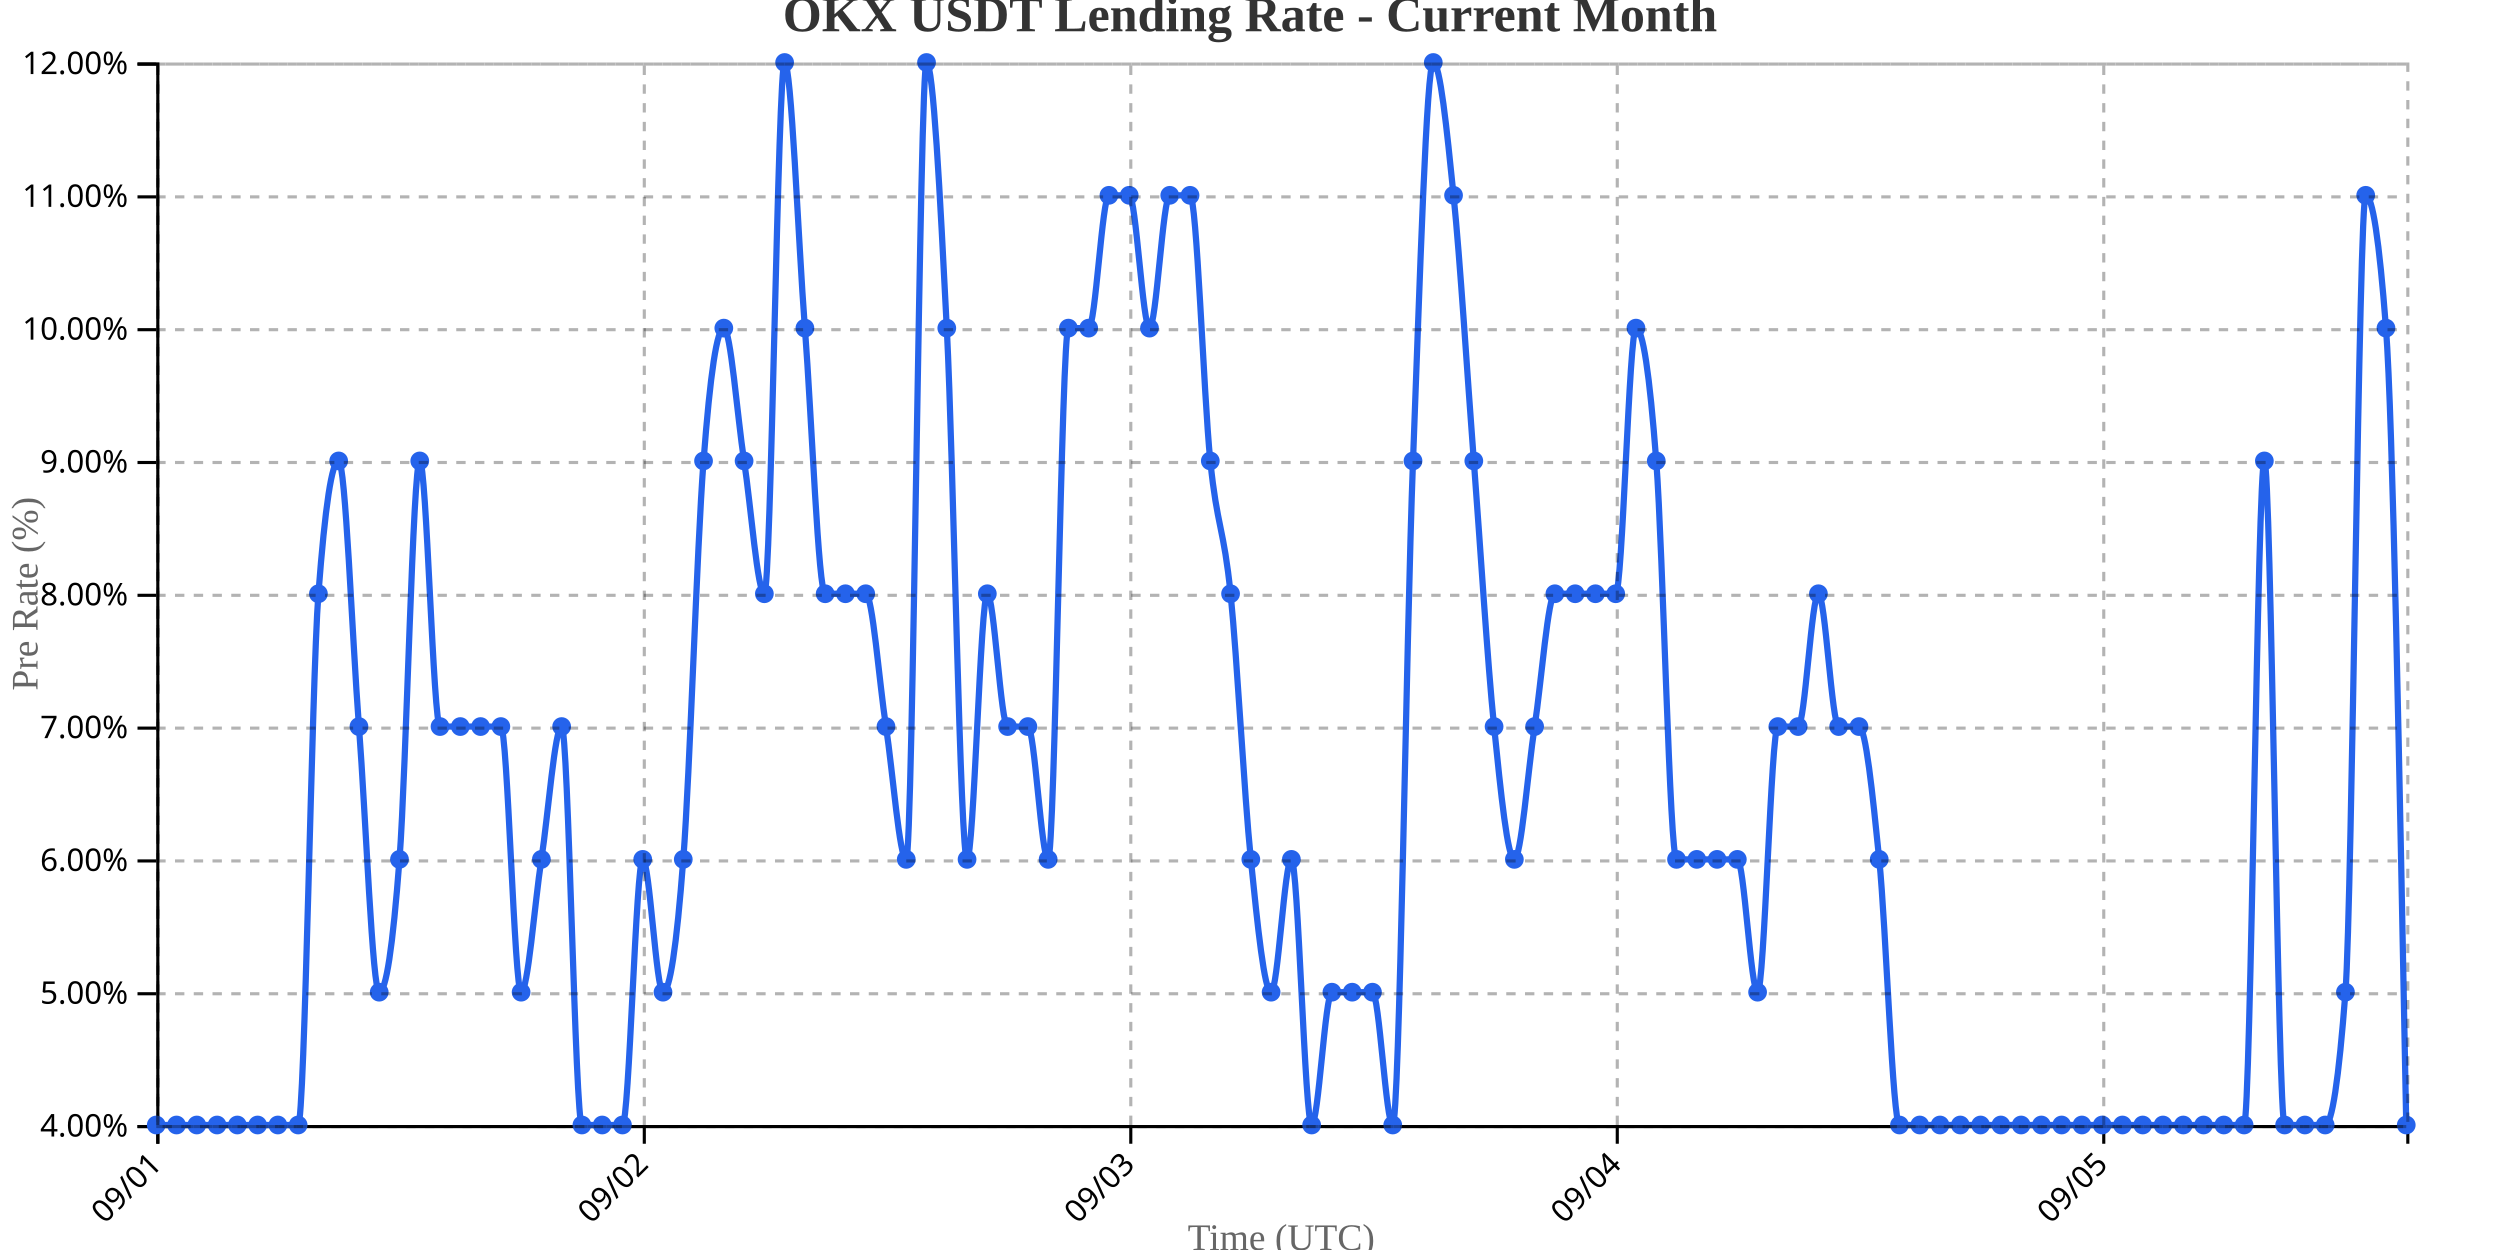
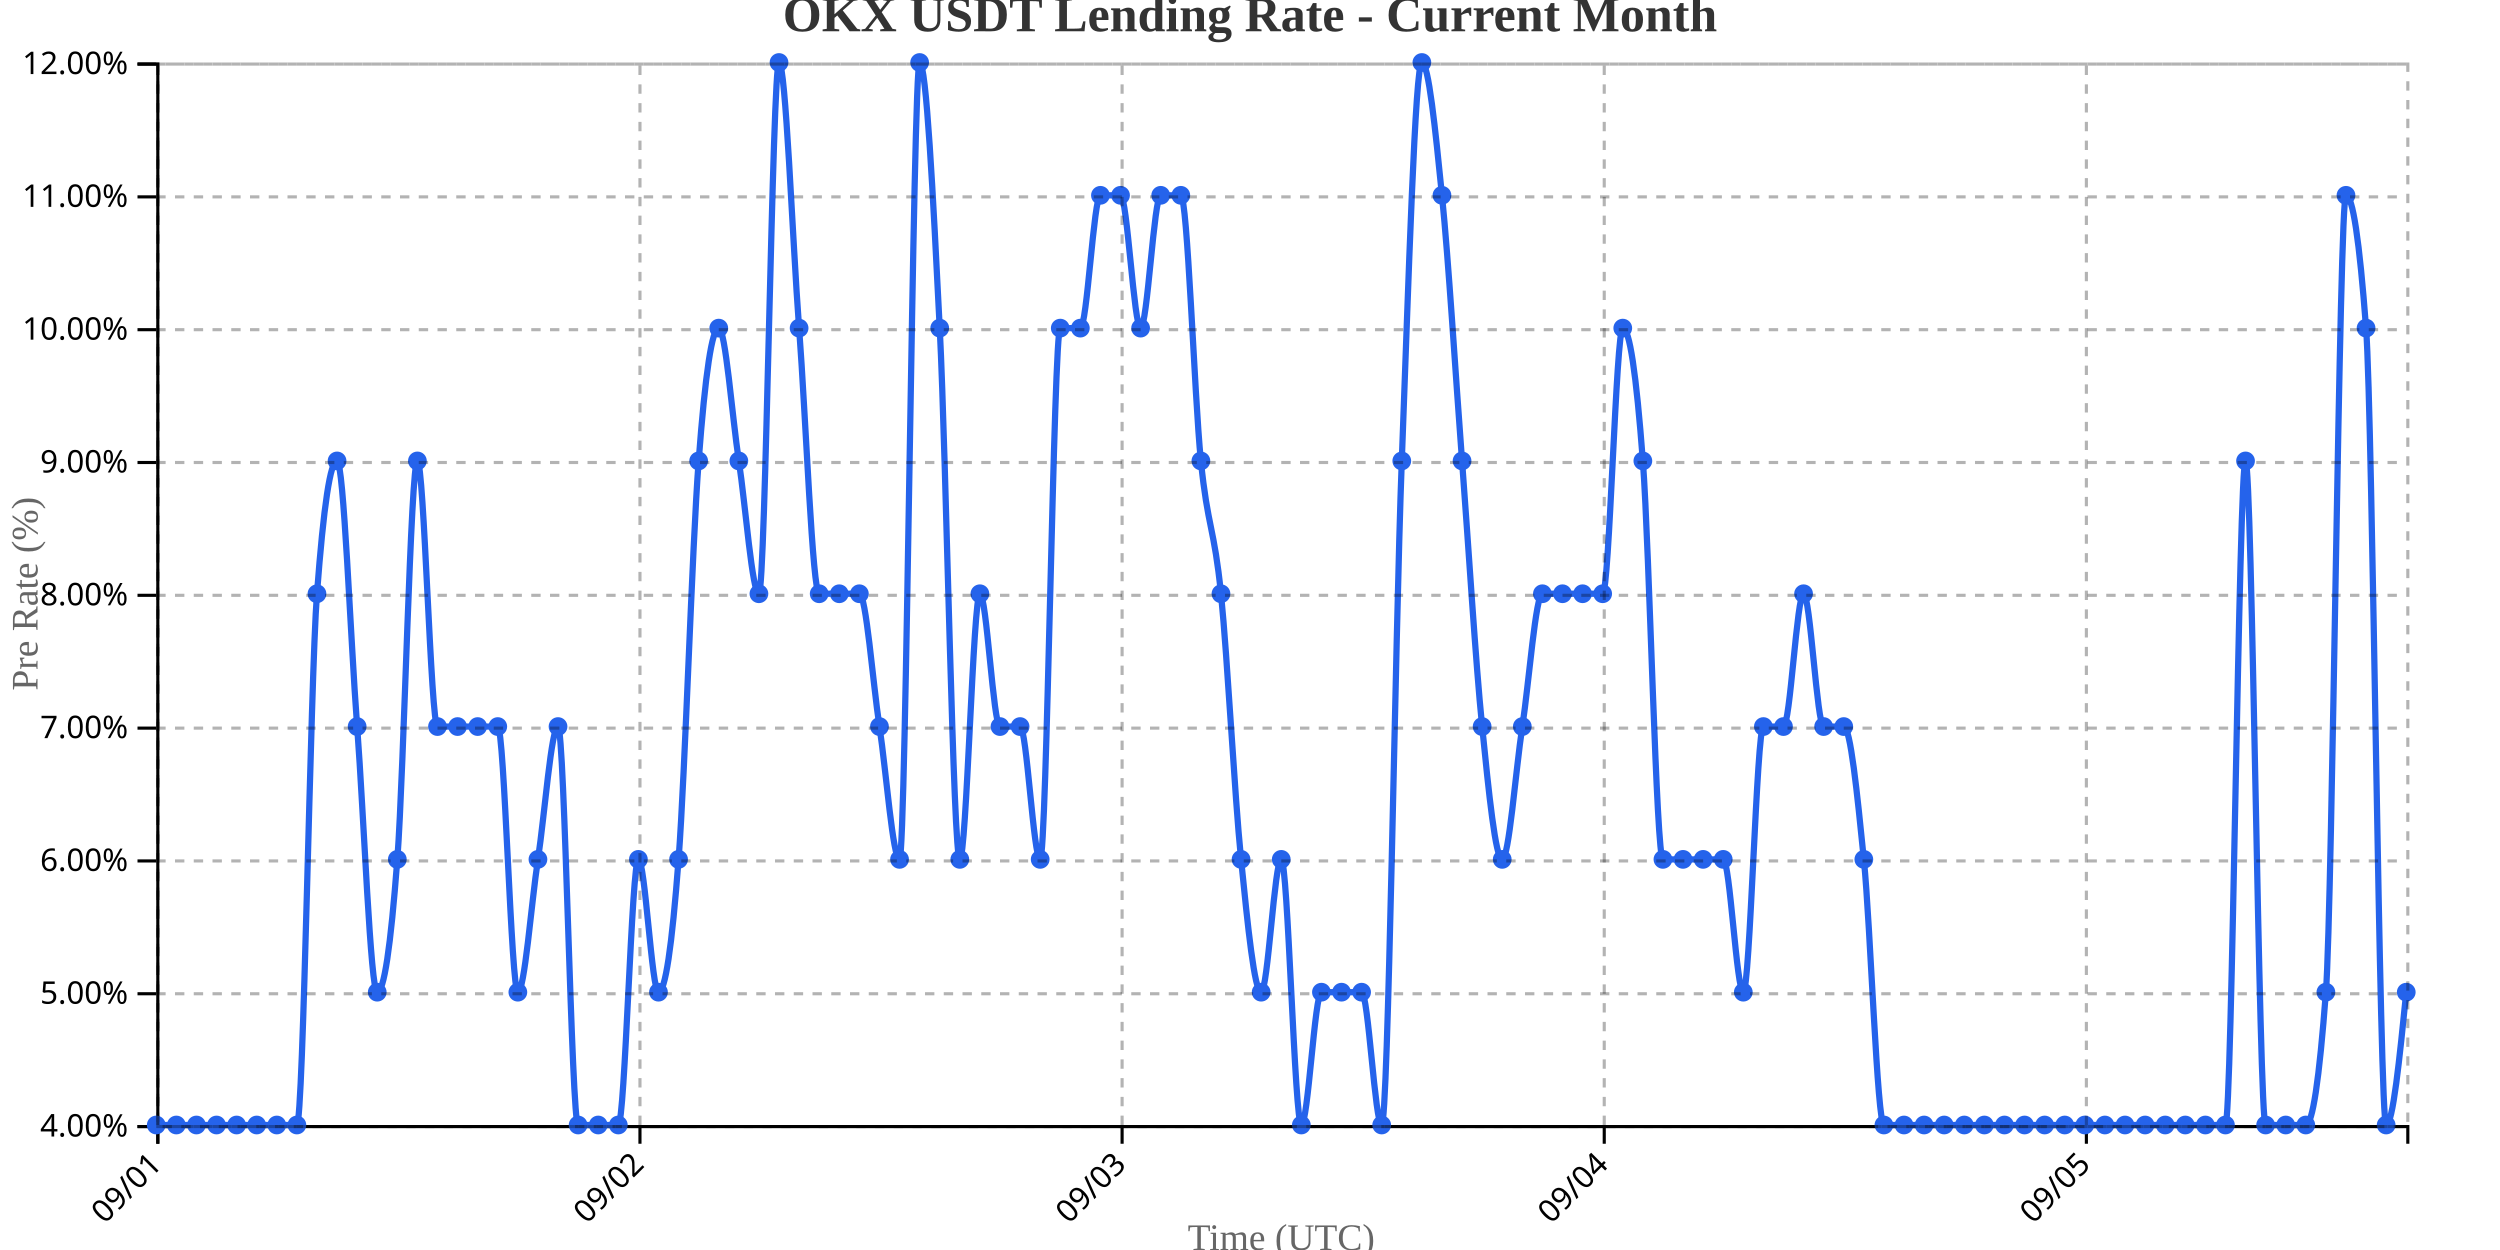
<svg xmlns="http://www.w3.org/2000/svg" width="800" height="400">
  <g transform="translate(50,20)">
    <g transform="translate(0,340)" fill="none" font-size="10" font-family="sans-serif" text-anchor="middle">
      <path class="domain" stroke="currentColor" d="M0.5,6V0.5H720.5V6" />
      <g class="tick" opacity="1" transform="translate(0.5,0)">
        <line stroke="currentColor" y2="6" />
        <text fill="currentColor" y="9" dy=".15em" style="text-anchor: end;" dx="-.8em" transform="rotate(-45)">09/01</text>
      </g>
-       <g class="tick" opacity="1" transform="translate(156.1757,0)">
+       <g class="tick" opacity="1" transform="translate(154.7857,0)">
        <line stroke="currentColor" y2="6" />
        <text fill="currentColor" y="9" dy=".15em" style="text-anchor: end;" dx="-.8em" transform="rotate(-45)">09/02</text>
      </g>
-       <g class="tick" opacity="1" transform="translate(311.8514,0)">
+       <g class="tick" opacity="1" transform="translate(309.0714,0)">
        <line stroke="currentColor" y2="6" />
        <text fill="currentColor" y="9" dy=".15em" style="text-anchor: end;" dx="-.8em" transform="rotate(-45)">09/03</text>
      </g>
-       <g class="tick" opacity="1" transform="translate(467.527,0)">
+       <g class="tick" opacity="1" transform="translate(463.3571,0)">
        <line stroke="currentColor" y2="6" />
        <text fill="currentColor" y="9" dy=".15em" style="text-anchor: end;" dx="-.8em" transform="rotate(-45)">09/04</text>
      </g>
-       <g class="tick" opacity="1" transform="translate(623.2027,0)">
+       <g class="tick" opacity="1" transform="translate(617.6429,0)">
        <line stroke="currentColor" y2="6" />
        <text fill="currentColor" y="9" dy=".15em" style="text-anchor: end;" dx="-.8em" transform="rotate(-45)">09/05</text>
      </g>
    </g>
    <g fill="none" font-size="10" font-family="sans-serif" text-anchor="end">
      <path class="domain" stroke="currentColor" d="M-6,340.5H0.5V0.5H-6" />
      <g class="tick" opacity="1" transform="translate(0,340.5)">
        <line stroke="currentColor" x2="-6" />
        <text fill="currentColor" x="-9" dy="0.32em">4.00%</text>
      </g>
      <g class="tick" opacity="1" transform="translate(0,298)">
        <line stroke="currentColor" x2="-6" />
        <text fill="currentColor" x="-9" dy="0.32em">5.00%</text>
      </g>
      <g class="tick" opacity="1" transform="translate(0,255.5)">
        <line stroke="currentColor" x2="-6" />
        <text fill="currentColor" x="-9" dy="0.32em">6.00%</text>
      </g>
      <g class="tick" opacity="1" transform="translate(0,213)">
        <line stroke="currentColor" x2="-6" />
        <text fill="currentColor" x="-9" dy="0.32em">7.00%</text>
      </g>
      <g class="tick" opacity="1" transform="translate(0,170.5)">
        <line stroke="currentColor" x2="-6" />
        <text fill="currentColor" x="-9" dy="0.32em">8.00%</text>
      </g>
      <g class="tick" opacity="1" transform="translate(0,128)">
        <line stroke="currentColor" x2="-6" />
        <text fill="currentColor" x="-9" dy="0.32em">9.00%</text>
      </g>
      <g class="tick" opacity="1" transform="translate(0,85.5)">
        <line stroke="currentColor" x2="-6" />
        <text fill="currentColor" x="-9" dy="0.32em">10.00%</text>
      </g>
      <g class="tick" opacity="1" transform="translate(0,43)">
        <line stroke="currentColor" x2="-6" />
        <text fill="currentColor" x="-9" dy="0.32em">11.00%</text>
      </g>
      <g class="tick" opacity="1" transform="translate(0,0.5)">
        <line stroke="currentColor" x2="-6" />
        <text fill="currentColor" x="-9" dy="0.32em">12.00%</text>
      </g>
    </g>
    <text transform="rotate(-90)" y="-50" x="-170" dy="1em" style="text-anchor: middle; font-size: 12px; fill: #666;">Pre Rate (%)</text>
    <text transform="translate(360, 380)" style="text-anchor: middle; font-size: 12px; fill: #666;">Time (UTC)</text>
-     <path fill="none" stroke="#2563eb" stroke-width="2" d="M0,340C2.162,340,4.324,340,6.486,340C8.649,340,10.811,340,12.973,340C15.135,340,17.297,340,19.459,340C21.622,340,23.784,340,25.946,340C28.108,340,30.27,340,32.432,340C34.595,340,36.757,340,38.919,340C41.081,340,43.243,340,45.405,340C47.568,340,49.73,198.333,51.892,170C54.054,141.667,56.216,127.5,58.378,127.5C60.541,127.5,62.703,184.167,64.865,212.5C67.027,240.833,69.189,297.5,71.351,297.5C73.514,297.5,75.676,283.333,77.838,255C80,226.667,82.162,127.5,84.324,127.5C86.486,127.5,88.649,212.5,90.811,212.5C92.973,212.5,95.135,212.5,97.297,212.5C99.459,212.5,101.622,212.5,103.784,212.5C105.946,212.5,108.108,212.5,110.27,212.5C112.432,212.5,114.595,297.5,116.757,297.5C118.919,297.5,121.081,269.167,123.243,255C125.405,240.833,127.568,212.5,129.73,212.5C131.892,212.5,134.054,340,136.216,340C138.378,340,140.541,340,142.703,340C144.865,340,147.027,340,149.189,340C151.351,340,153.514,255,155.676,255C157.838,255,160,297.5,162.162,297.5C164.324,297.5,166.486,283.333,168.649,255C170.811,226.667,172.973,155.833,175.135,127.5C177.297,99.167,179.459,85,181.622,85C183.784,85,185.946,113.333,188.108,127.5C190.27,141.667,192.432,170,194.595,170C196.757,170,198.919,0,201.081,0C203.243,0,205.405,56.667,207.568,85C209.73,113.333,211.892,170,214.054,170C216.216,170,218.378,170,220.541,170C222.703,170,224.865,170,227.027,170C229.189,170,231.351,198.333,233.514,212.5C235.676,226.667,237.838,255,240,255C242.162,255,244.324,0,246.486,0C248.649,0,250.811,42.5,252.973,85C255.135,127.5,257.297,255,259.459,255C261.622,255,263.784,170,265.946,170C268.108,170,270.27,212.5,272.432,212.5C274.595,212.5,276.757,212.5,278.919,212.5C281.081,212.5,283.243,255,285.405,255C287.568,255,289.73,85,291.892,85C294.054,85,296.216,85,298.378,85C300.541,85,302.703,42.5,304.865,42.5C307.027,42.5,309.189,42.5,311.351,42.5C313.514,42.5,315.676,85,317.838,85C320,85,322.162,42.5,324.324,42.5C326.486,42.5,328.649,42.5,330.811,42.5C332.973,42.5,335.135,106.25,337.297,127.5C339.459,148.75,341.622,148.75,343.784,170C345.946,191.25,348.108,233.75,350.27,255C352.432,276.25,354.595,297.5,356.757,297.5C358.919,297.5,361.081,255,363.243,255C365.405,255,367.568,340,369.73,340C371.892,340,374.054,297.5,376.216,297.5C378.378,297.5,380.541,297.5,382.703,297.5C384.865,297.5,387.027,297.5,389.189,297.5C391.351,297.5,393.514,340,395.676,340C397.838,340,400,184.167,402.162,127.5C404.324,70.833,406.486,0,408.649,0C410.811,0,412.973,21.25,415.135,42.5C417.297,63.75,419.459,99.167,421.622,127.5C423.784,155.833,425.946,191.25,428.108,212.5C430.27,233.75,432.432,255,434.595,255C436.757,255,438.919,226.667,441.081,212.5C443.243,198.333,445.405,170,447.568,170C449.73,170,451.892,170,454.054,170C456.216,170,458.378,170,460.541,170C462.703,170,464.865,170,467.027,170C469.189,170,471.351,85,473.514,85C475.676,85,477.838,99.167,480,127.5C482.162,155.833,484.324,255,486.486,255C488.649,255,490.811,255,492.973,255C495.135,255,497.297,255,499.459,255C501.622,255,503.784,255,505.946,255C508.108,255,510.27,297.5,512.432,297.5C514.595,297.5,516.757,212.5,518.919,212.5C521.081,212.5,523.243,212.5,525.405,212.5C527.568,212.5,529.73,170,531.892,170C534.054,170,536.216,212.5,538.378,212.5C540.541,212.5,542.703,212.5,544.865,212.5C547.027,212.5,549.189,233.75,551.351,255C553.514,276.25,555.676,340,557.838,340C560,340,562.162,340,564.324,340C566.486,340,568.649,340,570.811,340C572.973,340,575.135,340,577.297,340C579.459,340,581.622,340,583.784,340C585.946,340,588.108,340,590.27,340C592.432,340,594.595,340,596.757,340C598.919,340,601.081,340,603.243,340C605.405,340,607.568,340,609.73,340C611.892,340,614.054,340,616.216,340C618.378,340,620.541,340,622.703,340C624.865,340,627.027,340,629.189,340C631.351,340,633.514,340,635.676,340C637.838,340,640,340,642.162,340C644.324,340,646.486,340,648.649,340C650.811,340,652.973,340,655.135,340C657.297,340,659.459,340,661.622,340C663.784,340,665.946,340,668.108,340C670.27,340,672.432,127.5,674.595,127.5C676.757,127.5,678.919,340,681.081,340C683.243,340,685.405,340,687.568,340C689.73,340,691.892,340,694.054,340C696.216,340,698.378,325.833,700.541,297.5C702.703,269.167,704.865,42.5,707.027,42.5C709.189,42.5,711.351,56.667,713.514,85C715.676,113.333,717.838,226.667,720,340" />
+     <path fill="none" stroke="#2563eb" stroke-width="2" d="M0,340C2.143,340,4.286,340,6.429,340C8.571,340,10.714,340,12.857,340C15,340,17.143,340,19.286,340C21.429,340,23.571,340,25.714,340C27.857,340,30,340,32.143,340C34.286,340,36.429,340,38.571,340C40.714,340,42.857,340,45,340C47.143,340,49.286,198.333,51.429,170C53.571,141.667,55.714,127.5,57.857,127.5C60,127.5,62.143,184.167,64.286,212.5C66.429,240.833,68.571,297.5,70.714,297.5C72.857,297.5,75,283.333,77.143,255C79.286,226.667,81.429,127.5,83.571,127.5C85.714,127.5,87.857,212.5,90,212.5C92.143,212.5,94.286,212.5,96.429,212.5C98.571,212.5,100.714,212.5,102.857,212.5C105,212.5,107.143,212.5,109.286,212.5C111.429,212.5,113.571,297.5,115.714,297.5C117.857,297.5,120,269.167,122.143,255C124.286,240.833,126.429,212.5,128.571,212.5C130.714,212.5,132.857,340,135,340C137.143,340,139.286,340,141.429,340C143.571,340,145.714,340,147.857,340C150,340,152.143,255,154.286,255C156.429,255,158.571,297.5,160.714,297.5C162.857,297.5,165,283.333,167.143,255C169.286,226.667,171.429,155.833,173.571,127.5C175.714,99.167,177.857,85,180,85C182.143,85,184.286,113.333,186.429,127.5C188.571,141.667,190.714,170,192.857,170C195,170,197.143,0,199.286,0C201.429,0,203.571,56.667,205.714,85C207.857,113.333,210,170,212.143,170C214.286,170,216.429,170,218.571,170C220.714,170,222.857,170,225,170C227.143,170,229.286,198.333,231.429,212.5C233.571,226.667,235.714,255,237.857,255C240,255,242.143,0,244.286,0C246.429,0,248.571,42.5,250.714,85C252.857,127.5,255,255,257.143,255C259.286,255,261.429,170,263.571,170C265.714,170,267.857,212.5,270,212.5C272.143,212.5,274.286,212.5,276.429,212.5C278.571,212.5,280.714,255,282.857,255C285,255,287.143,85,289.286,85C291.429,85,293.571,85,295.714,85C297.857,85,300,42.5,302.143,42.5C304.286,42.5,306.429,42.5,308.571,42.5C310.714,42.5,312.857,85,315,85C317.143,85,319.286,42.5,321.429,42.5C323.571,42.5,325.714,42.5,327.857,42.5C330,42.5,332.143,106.25,334.286,127.5C336.429,148.75,338.571,148.75,340.714,170C342.857,191.25,345,233.75,347.143,255C349.286,276.25,351.429,297.5,353.571,297.5C355.714,297.5,357.857,255,360,255C362.143,255,364.286,340,366.429,340C368.571,340,370.714,297.5,372.857,297.5C375,297.5,377.143,297.5,379.286,297.5C381.429,297.5,383.571,297.5,385.714,297.5C387.857,297.5,390,340,392.143,340C394.286,340,396.429,184.167,398.571,127.5C400.714,70.833,402.857,0,405,0C407.143,0,409.286,21.25,411.429,42.5C413.571,63.75,415.714,99.167,417.857,127.5C420,155.833,422.143,191.25,424.286,212.5C426.429,233.75,428.571,255,430.714,255C432.857,255,435,226.667,437.143,212.5C439.286,198.333,441.429,170,443.571,170C445.714,170,447.857,170,450,170C452.143,170,454.286,170,456.429,170C458.571,170,460.714,170,462.857,170C465,170,467.143,85,469.286,85C471.429,85,473.571,99.167,475.714,127.5C477.857,155.833,480,255,482.143,255C484.286,255,486.429,255,488.571,255C490.714,255,492.857,255,495,255C497.143,255,499.286,255,501.429,255C503.571,255,505.714,297.5,507.857,297.5C510,297.5,512.143,212.5,514.286,212.5C516.429,212.5,518.571,212.5,520.714,212.5C522.857,212.5,525,170,527.143,170C529.286,170,531.429,212.5,533.571,212.5C535.714,212.5,537.857,212.5,540,212.5C542.143,212.5,544.286,233.75,546.429,255C548.571,276.25,550.714,340,552.857,340C555,340,557.143,340,559.286,340C561.429,340,563.571,340,565.714,340C567.857,340,570,340,572.143,340C574.286,340,576.429,340,578.571,340C580.714,340,582.857,340,585,340C587.143,340,589.286,340,591.429,340C593.571,340,595.714,340,597.857,340C600,340,602.143,340,604.286,340C606.429,340,608.571,340,610.714,340C612.857,340,615,340,617.143,340C619.286,340,621.429,340,623.571,340C625.714,340,627.857,340,630,340C632.143,340,634.286,340,636.429,340C638.571,340,640.714,340,642.857,340C645,340,647.143,340,649.286,340C651.429,340,653.571,340,655.714,340C657.857,340,660,340,662.143,340C664.286,340,666.429,127.5,668.571,127.5C670.714,127.5,672.857,340,675,340C677.143,340,679.286,340,681.429,340C683.571,340,685.714,340,687.857,340C690,340,692.143,325.833,694.286,297.5C696.429,269.167,698.571,42.5,700.714,42.5C702.857,42.5,705,56.667,707.143,85C709.286,113.333,711.429,340,713.571,340C715.714,340,717.857,318.75,720,297.5" />
    <circle class="dot" cx="0" cy="340" r="3" fill="#2563eb" />
-     <circle class="dot" cx="6.486" cy="340" r="3" fill="#2563eb" />
-     <circle class="dot" cx="12.973" cy="340" r="3" fill="#2563eb" />
-     <circle class="dot" cx="19.459" cy="340" r="3" fill="#2563eb" />
-     <circle class="dot" cx="25.946" cy="340" r="3" fill="#2563eb" />
-     <circle class="dot" cx="32.432" cy="340" r="3" fill="#2563eb" />
-     <circle class="dot" cx="38.919" cy="340" r="3" fill="#2563eb" />
-     <circle class="dot" cx="45.405" cy="340" r="3" fill="#2563eb" />
-     <circle class="dot" cx="51.892" cy="170" r="3" fill="#2563eb" />
-     <circle class="dot" cx="58.378" cy="127.5" r="3" fill="#2563eb" />
-     <circle class="dot" cx="64.865" cy="212.5" r="3" fill="#2563eb" />
-     <circle class="dot" cx="71.351" cy="297.5" r="3" fill="#2563eb" />
-     <circle class="dot" cx="77.838" cy="255" r="3" fill="#2563eb" />
-     <circle class="dot" cx="84.324" cy="127.5" r="3" fill="#2563eb" />
-     <circle class="dot" cx="90.811" cy="212.5" r="3" fill="#2563eb" />
-     <circle class="dot" cx="97.297" cy="212.5" r="3" fill="#2563eb" />
-     <circle class="dot" cx="103.784" cy="212.5" r="3" fill="#2563eb" />
-     <circle class="dot" cx="110.27" cy="212.5" r="3" fill="#2563eb" />
-     <circle class="dot" cx="116.757" cy="297.5" r="3" fill="#2563eb" />
-     <circle class="dot" cx="123.243" cy="255" r="3" fill="#2563eb" />
-     <circle class="dot" cx="129.73" cy="212.5" r="3" fill="#2563eb" />
-     <circle class="dot" cx="136.216" cy="340" r="3" fill="#2563eb" />
-     <circle class="dot" cx="142.703" cy="340" r="3" fill="#2563eb" />
-     <circle class="dot" cx="149.189" cy="340" r="3" fill="#2563eb" />
-     <circle class="dot" cx="155.676" cy="255" r="3" fill="#2563eb" />
-     <circle class="dot" cx="162.162" cy="297.5" r="3" fill="#2563eb" />
-     <circle class="dot" cx="168.649" cy="255" r="3" fill="#2563eb" />
-     <circle class="dot" cx="175.135" cy="127.5" r="3" fill="#2563eb" />
-     <circle class="dot" cx="181.622" cy="85" r="3" fill="#2563eb" />
-     <circle class="dot" cx="188.108" cy="127.5" r="3" fill="#2563eb" />
-     <circle class="dot" cx="194.595" cy="170" r="3" fill="#2563eb" />
-     <circle class="dot" cx="201.081" cy="0" r="3" fill="#2563eb" />
-     <circle class="dot" cx="207.568" cy="85" r="3" fill="#2563eb" />
-     <circle class="dot" cx="214.054" cy="170" r="3" fill="#2563eb" />
-     <circle class="dot" cx="220.541" cy="170" r="3" fill="#2563eb" />
-     <circle class="dot" cx="227.027" cy="170" r="3" fill="#2563eb" />
-     <circle class="dot" cx="233.514" cy="212.5" r="3" fill="#2563eb" />
-     <circle class="dot" cx="240" cy="255" r="3" fill="#2563eb" />
-     <circle class="dot" cx="246.486" cy="0" r="3" fill="#2563eb" />
-     <circle class="dot" cx="252.973" cy="85" r="3" fill="#2563eb" />
-     <circle class="dot" cx="259.459" cy="255" r="3" fill="#2563eb" />
-     <circle class="dot" cx="265.946" cy="170" r="3" fill="#2563eb" />
-     <circle class="dot" cx="272.432" cy="212.5" r="3" fill="#2563eb" />
-     <circle class="dot" cx="278.919" cy="212.5" r="3" fill="#2563eb" />
-     <circle class="dot" cx="285.405" cy="255" r="3" fill="#2563eb" />
-     <circle class="dot" cx="291.892" cy="85" r="3" fill="#2563eb" />
-     <circle class="dot" cx="298.378" cy="85" r="3" fill="#2563eb" />
-     <circle class="dot" cx="304.865" cy="42.5" r="3" fill="#2563eb" />
-     <circle class="dot" cx="311.351" cy="42.5" r="3" fill="#2563eb" />
-     <circle class="dot" cx="317.838" cy="85" r="3" fill="#2563eb" />
-     <circle class="dot" cx="324.324" cy="42.5" r="3" fill="#2563eb" />
-     <circle class="dot" cx="330.811" cy="42.5" r="3" fill="#2563eb" />
-     <circle class="dot" cx="337.297" cy="127.5" r="3" fill="#2563eb" />
-     <circle class="dot" cx="343.784" cy="170" r="3" fill="#2563eb" />
-     <circle class="dot" cx="350.27" cy="255" r="3" fill="#2563eb" />
-     <circle class="dot" cx="356.757" cy="297.5" r="3" fill="#2563eb" />
-     <circle class="dot" cx="363.243" cy="255" r="3" fill="#2563eb" />
-     <circle class="dot" cx="369.73" cy="340" r="3" fill="#2563eb" />
-     <circle class="dot" cx="376.216" cy="297.5" r="3" fill="#2563eb" />
-     <circle class="dot" cx="382.703" cy="297.5" r="3" fill="#2563eb" />
-     <circle class="dot" cx="389.189" cy="297.5" r="3" fill="#2563eb" />
-     <circle class="dot" cx="395.676" cy="340" r="3" fill="#2563eb" />
-     <circle class="dot" cx="402.162" cy="127.5" r="3" fill="#2563eb" />
-     <circle class="dot" cx="408.649" cy="0" r="3" fill="#2563eb" />
-     <circle class="dot" cx="415.135" cy="42.5" r="3" fill="#2563eb" />
-     <circle class="dot" cx="421.622" cy="127.5" r="3" fill="#2563eb" />
-     <circle class="dot" cx="428.108" cy="212.5" r="3" fill="#2563eb" />
-     <circle class="dot" cx="434.595" cy="255" r="3" fill="#2563eb" />
-     <circle class="dot" cx="441.081" cy="212.5" r="3" fill="#2563eb" />
-     <circle class="dot" cx="447.568" cy="170" r="3" fill="#2563eb" />
-     <circle class="dot" cx="454.054" cy="170" r="3" fill="#2563eb" />
-     <circle class="dot" cx="460.541" cy="170" r="3" fill="#2563eb" />
-     <circle class="dot" cx="467.027" cy="170" r="3" fill="#2563eb" />
-     <circle class="dot" cx="473.514" cy="85" r="3" fill="#2563eb" />
-     <circle class="dot" cx="480" cy="127.5" r="3" fill="#2563eb" />
-     <circle class="dot" cx="486.486" cy="255" r="3" fill="#2563eb" />
-     <circle class="dot" cx="492.973" cy="255" r="3" fill="#2563eb" />
-     <circle class="dot" cx="499.459" cy="255" r="3" fill="#2563eb" />
-     <circle class="dot" cx="505.946" cy="255" r="3" fill="#2563eb" />
-     <circle class="dot" cx="512.432" cy="297.5" r="3" fill="#2563eb" />
-     <circle class="dot" cx="518.919" cy="212.5" r="3" fill="#2563eb" />
-     <circle class="dot" cx="525.405" cy="212.5" r="3" fill="#2563eb" />
-     <circle class="dot" cx="531.892" cy="170" r="3" fill="#2563eb" />
-     <circle class="dot" cx="538.378" cy="212.5" r="3" fill="#2563eb" />
-     <circle class="dot" cx="544.865" cy="212.5" r="3" fill="#2563eb" />
-     <circle class="dot" cx="551.351" cy="255" r="3" fill="#2563eb" />
-     <circle class="dot" cx="557.838" cy="340" r="3" fill="#2563eb" />
-     <circle class="dot" cx="564.324" cy="340" r="3" fill="#2563eb" />
-     <circle class="dot" cx="570.811" cy="340" r="3" fill="#2563eb" />
-     <circle class="dot" cx="577.297" cy="340" r="3" fill="#2563eb" />
-     <circle class="dot" cx="583.784" cy="340" r="3" fill="#2563eb" />
-     <circle class="dot" cx="590.27" cy="340" r="3" fill="#2563eb" />
-     <circle class="dot" cx="596.757" cy="340" r="3" fill="#2563eb" />
-     <circle class="dot" cx="603.243" cy="340" r="3" fill="#2563eb" />
-     <circle class="dot" cx="609.73" cy="340" r="3" fill="#2563eb" />
-     <circle class="dot" cx="616.216" cy="340" r="3" fill="#2563eb" />
-     <circle class="dot" cx="622.703" cy="340" r="3" fill="#2563eb" />
-     <circle class="dot" cx="629.189" cy="340" r="3" fill="#2563eb" />
-     <circle class="dot" cx="635.676" cy="340" r="3" fill="#2563eb" />
-     <circle class="dot" cx="642.162" cy="340" r="3" fill="#2563eb" />
-     <circle class="dot" cx="648.649" cy="340" r="3" fill="#2563eb" />
-     <circle class="dot" cx="655.135" cy="340" r="3" fill="#2563eb" />
-     <circle class="dot" cx="661.622" cy="340" r="3" fill="#2563eb" />
-     <circle class="dot" cx="668.108" cy="340" r="3" fill="#2563eb" />
-     <circle class="dot" cx="674.595" cy="127.5" r="3" fill="#2563eb" />
-     <circle class="dot" cx="681.081" cy="340" r="3" fill="#2563eb" />
-     <circle class="dot" cx="687.568" cy="340" r="3" fill="#2563eb" />
-     <circle class="dot" cx="694.054" cy="340" r="3" fill="#2563eb" />
-     <circle class="dot" cx="700.541" cy="297.5" r="3" fill="#2563eb" />
-     <circle class="dot" cx="707.027" cy="42.5" r="3" fill="#2563eb" />
-     <circle class="dot" cx="713.514" cy="85" r="3" fill="#2563eb" />
-     <circle class="dot" cx="720" cy="340" r="3" fill="#2563eb" />
+     <circle class="dot" cx="6.429" cy="340" r="3" fill="#2563eb" />
+     <circle class="dot" cx="12.857" cy="340" r="3" fill="#2563eb" />
+     <circle class="dot" cx="19.286" cy="340" r="3" fill="#2563eb" />
+     <circle class="dot" cx="25.714" cy="340" r="3" fill="#2563eb" />
+     <circle class="dot" cx="32.143" cy="340" r="3" fill="#2563eb" />
+     <circle class="dot" cx="38.571" cy="340" r="3" fill="#2563eb" />
+     <circle class="dot" cx="45" cy="340" r="3" fill="#2563eb" />
+     <circle class="dot" cx="51.429" cy="170" r="3" fill="#2563eb" />
+     <circle class="dot" cx="57.857" cy="127.5" r="3" fill="#2563eb" />
+     <circle class="dot" cx="64.286" cy="212.5" r="3" fill="#2563eb" />
+     <circle class="dot" cx="70.714" cy="297.5" r="3" fill="#2563eb" />
+     <circle class="dot" cx="77.143" cy="255" r="3" fill="#2563eb" />
+     <circle class="dot" cx="83.571" cy="127.5" r="3" fill="#2563eb" />
+     <circle class="dot" cx="90" cy="212.5" r="3" fill="#2563eb" />
+     <circle class="dot" cx="96.429" cy="212.5" r="3" fill="#2563eb" />
+     <circle class="dot" cx="102.857" cy="212.5" r="3" fill="#2563eb" />
+     <circle class="dot" cx="109.286" cy="212.5" r="3" fill="#2563eb" />
+     <circle class="dot" cx="115.714" cy="297.5" r="3" fill="#2563eb" />
+     <circle class="dot" cx="122.143" cy="255" r="3" fill="#2563eb" />
+     <circle class="dot" cx="128.571" cy="212.5" r="3" fill="#2563eb" />
+     <circle class="dot" cx="135" cy="340" r="3" fill="#2563eb" />
+     <circle class="dot" cx="141.429" cy="340" r="3" fill="#2563eb" />
+     <circle class="dot" cx="147.857" cy="340" r="3" fill="#2563eb" />
+     <circle class="dot" cx="154.286" cy="255" r="3" fill="#2563eb" />
+     <circle class="dot" cx="160.714" cy="297.5" r="3" fill="#2563eb" />
+     <circle class="dot" cx="167.143" cy="255" r="3" fill="#2563eb" />
+     <circle class="dot" cx="173.571" cy="127.5" r="3" fill="#2563eb" />
+     <circle class="dot" cx="180" cy="85" r="3" fill="#2563eb" />
+     <circle class="dot" cx="186.429" cy="127.5" r="3" fill="#2563eb" />
+     <circle class="dot" cx="192.857" cy="170" r="3" fill="#2563eb" />
+     <circle class="dot" cx="199.286" cy="0" r="3" fill="#2563eb" />
+     <circle class="dot" cx="205.714" cy="85" r="3" fill="#2563eb" />
+     <circle class="dot" cx="212.143" cy="170" r="3" fill="#2563eb" />
+     <circle class="dot" cx="218.571" cy="170" r="3" fill="#2563eb" />
+     <circle class="dot" cx="225" cy="170" r="3" fill="#2563eb" />
+     <circle class="dot" cx="231.429" cy="212.5" r="3" fill="#2563eb" />
+     <circle class="dot" cx="237.857" cy="255" r="3" fill="#2563eb" />
+     <circle class="dot" cx="244.286" cy="0" r="3" fill="#2563eb" />
+     <circle class="dot" cx="250.714" cy="85" r="3" fill="#2563eb" />
+     <circle class="dot" cx="257.143" cy="255" r="3" fill="#2563eb" />
+     <circle class="dot" cx="263.571" cy="170" r="3" fill="#2563eb" />
+     <circle class="dot" cx="270" cy="212.5" r="3" fill="#2563eb" />
+     <circle class="dot" cx="276.429" cy="212.5" r="3" fill="#2563eb" />
+     <circle class="dot" cx="282.857" cy="255" r="3" fill="#2563eb" />
+     <circle class="dot" cx="289.286" cy="85" r="3" fill="#2563eb" />
+     <circle class="dot" cx="295.714" cy="85" r="3" fill="#2563eb" />
+     <circle class="dot" cx="302.143" cy="42.5" r="3" fill="#2563eb" />
+     <circle class="dot" cx="308.571" cy="42.5" r="3" fill="#2563eb" />
+     <circle class="dot" cx="315" cy="85" r="3" fill="#2563eb" />
+     <circle class="dot" cx="321.429" cy="42.5" r="3" fill="#2563eb" />
+     <circle class="dot" cx="327.857" cy="42.5" r="3" fill="#2563eb" />
+     <circle class="dot" cx="334.286" cy="127.5" r="3" fill="#2563eb" />
+     <circle class="dot" cx="340.714" cy="170" r="3" fill="#2563eb" />
+     <circle class="dot" cx="347.143" cy="255" r="3" fill="#2563eb" />
+     <circle class="dot" cx="353.571" cy="297.5" r="3" fill="#2563eb" />
+     <circle class="dot" cx="360" cy="255" r="3" fill="#2563eb" />
+     <circle class="dot" cx="366.429" cy="340" r="3" fill="#2563eb" />
+     <circle class="dot" cx="372.857" cy="297.5" r="3" fill="#2563eb" />
+     <circle class="dot" cx="379.286" cy="297.5" r="3" fill="#2563eb" />
+     <circle class="dot" cx="385.714" cy="297.5" r="3" fill="#2563eb" />
+     <circle class="dot" cx="392.143" cy="340" r="3" fill="#2563eb" />
+     <circle class="dot" cx="398.571" cy="127.5" r="3" fill="#2563eb" />
+     <circle class="dot" cx="405" cy="0" r="3" fill="#2563eb" />
+     <circle class="dot" cx="411.429" cy="42.5" r="3" fill="#2563eb" />
+     <circle class="dot" cx="417.857" cy="127.5" r="3" fill="#2563eb" />
+     <circle class="dot" cx="424.286" cy="212.5" r="3" fill="#2563eb" />
+     <circle class="dot" cx="430.714" cy="255" r="3" fill="#2563eb" />
+     <circle class="dot" cx="437.143" cy="212.5" r="3" fill="#2563eb" />
+     <circle class="dot" cx="443.571" cy="170" r="3" fill="#2563eb" />
+     <circle class="dot" cx="450" cy="170" r="3" fill="#2563eb" />
+     <circle class="dot" cx="456.429" cy="170" r="3" fill="#2563eb" />
+     <circle class="dot" cx="462.857" cy="170" r="3" fill="#2563eb" />
+     <circle class="dot" cx="469.286" cy="85" r="3" fill="#2563eb" />
+     <circle class="dot" cx="475.714" cy="127.5" r="3" fill="#2563eb" />
+     <circle class="dot" cx="482.143" cy="255" r="3" fill="#2563eb" />
+     <circle class="dot" cx="488.571" cy="255" r="3" fill="#2563eb" />
+     <circle class="dot" cx="495" cy="255" r="3" fill="#2563eb" />
+     <circle class="dot" cx="501.429" cy="255" r="3" fill="#2563eb" />
+     <circle class="dot" cx="507.857" cy="297.5" r="3" fill="#2563eb" />
+     <circle class="dot" cx="514.286" cy="212.5" r="3" fill="#2563eb" />
+     <circle class="dot" cx="520.714" cy="212.5" r="3" fill="#2563eb" />
+     <circle class="dot" cx="527.143" cy="170" r="3" fill="#2563eb" />
+     <circle class="dot" cx="533.571" cy="212.5" r="3" fill="#2563eb" />
+     <circle class="dot" cx="540" cy="212.5" r="3" fill="#2563eb" />
+     <circle class="dot" cx="546.429" cy="255" r="3" fill="#2563eb" />
+     <circle class="dot" cx="552.857" cy="340" r="3" fill="#2563eb" />
+     <circle class="dot" cx="559.286" cy="340" r="3" fill="#2563eb" />
+     <circle class="dot" cx="565.714" cy="340" r="3" fill="#2563eb" />
+     <circle class="dot" cx="572.143" cy="340" r="3" fill="#2563eb" />
+     <circle class="dot" cx="578.571" cy="340" r="3" fill="#2563eb" />
+     <circle class="dot" cx="585" cy="340" r="3" fill="#2563eb" />
+     <circle class="dot" cx="591.429" cy="340" r="3" fill="#2563eb" />
+     <circle class="dot" cx="597.857" cy="340" r="3" fill="#2563eb" />
+     <circle class="dot" cx="604.286" cy="340" r="3" fill="#2563eb" />
+     <circle class="dot" cx="610.714" cy="340" r="3" fill="#2563eb" />
+     <circle class="dot" cx="617.143" cy="340" r="3" fill="#2563eb" />
+     <circle class="dot" cx="623.571" cy="340" r="3" fill="#2563eb" />
+     <circle class="dot" cx="630" cy="340" r="3" fill="#2563eb" />
+     <circle class="dot" cx="636.429" cy="340" r="3" fill="#2563eb" />
+     <circle class="dot" cx="642.857" cy="340" r="3" fill="#2563eb" />
+     <circle class="dot" cx="649.286" cy="340" r="3" fill="#2563eb" />
+     <circle class="dot" cx="655.714" cy="340" r="3" fill="#2563eb" />
+     <circle class="dot" cx="662.143" cy="340" r="3" fill="#2563eb" />
+     <circle class="dot" cx="668.571" cy="127.5" r="3" fill="#2563eb" />
+     <circle class="dot" cx="675" cy="340" r="3" fill="#2563eb" />
+     <circle class="dot" cx="681.429" cy="340" r="3" fill="#2563eb" />
+     <circle class="dot" cx="687.857" cy="340" r="3" fill="#2563eb" />
+     <circle class="dot" cx="694.286" cy="297.5" r="3" fill="#2563eb" />
+     <circle class="dot" cx="700.714" cy="42.5" r="3" fill="#2563eb" />
+     <circle class="dot" cx="707.143" cy="85" r="3" fill="#2563eb" />
+     <circle class="dot" cx="713.571" cy="340" r="3" fill="#2563eb" />
+     <circle class="dot" cx="720" cy="297.5" r="3" fill="#2563eb" />
    <g class="grid" transform="translate(0,340)" fill="none" font-size="10" font-family="sans-serif" text-anchor="middle" style="stroke-dasharray: 3,3; opacity: 0.3;">
      <path class="domain" stroke="currentColor" d="M0.5,-340V0.5H720.5V-340" />
      <g class="tick" opacity="1" transform="translate(0.5,0)">
        <line stroke="currentColor" y2="-340" />
        <text fill="currentColor" y="3" dy="0.71em" />
      </g>
-       <g class="tick" opacity="1" transform="translate(156.1757,0)">
-         <line stroke="currentColor" y2="-340" />
-         <text fill="currentColor" y="3" dy="0.71em" />
-       </g>
-       <g class="tick" opacity="1" transform="translate(311.8514,0)">
-         <line stroke="currentColor" y2="-340" />
-         <text fill="currentColor" y="3" dy="0.71em" />
-       </g>
-       <g class="tick" opacity="1" transform="translate(467.527,0)">
-         <line stroke="currentColor" y2="-340" />
-         <text fill="currentColor" y="3" dy="0.71em" />
-       </g>
-       <g class="tick" opacity="1" transform="translate(623.2027,0)">
+       <g class="tick" opacity="1" transform="translate(154.7857,0)">
+         <line stroke="currentColor" y2="-340" />
+         <text fill="currentColor" y="3" dy="0.71em" />
+       </g>
+       <g class="tick" opacity="1" transform="translate(309.0714,0)">
+         <line stroke="currentColor" y2="-340" />
+         <text fill="currentColor" y="3" dy="0.71em" />
+       </g>
+       <g class="tick" opacity="1" transform="translate(463.3571,0)">
+         <line stroke="currentColor" y2="-340" />
+         <text fill="currentColor" y="3" dy="0.71em" />
+       </g>
+       <g class="tick" opacity="1" transform="translate(617.6429,0)">
        <line stroke="currentColor" y2="-340" />
        <text fill="currentColor" y="3" dy="0.71em" />
      </g>
    </g>
    <g class="grid" fill="none" font-size="10" font-family="sans-serif" text-anchor="end" style="stroke-dasharray: 3,3; opacity: 0.3;">
      <path class="domain" stroke="currentColor" d="M720,340.5H0.5V0.5H720" />
      <g class="tick" opacity="1" transform="translate(0,340.5)">
        <line stroke="currentColor" x2="720" />
        <text fill="currentColor" x="-3" dy="0.32em" />
      </g>
      <g class="tick" opacity="1" transform="translate(0,298)">
        <line stroke="currentColor" x2="720" />
        <text fill="currentColor" x="-3" dy="0.32em" />
      </g>
      <g class="tick" opacity="1" transform="translate(0,255.5)">
        <line stroke="currentColor" x2="720" />
        <text fill="currentColor" x="-3" dy="0.32em" />
      </g>
      <g class="tick" opacity="1" transform="translate(0,213)">
        <line stroke="currentColor" x2="720" />
        <text fill="currentColor" x="-3" dy="0.32em" />
      </g>
      <g class="tick" opacity="1" transform="translate(0,170.5)">
        <line stroke="currentColor" x2="720" />
        <text fill="currentColor" x="-3" dy="0.32em" />
      </g>
      <g class="tick" opacity="1" transform="translate(0,128)">
        <line stroke="currentColor" x2="720" />
        <text fill="currentColor" x="-3" dy="0.32em" />
      </g>
      <g class="tick" opacity="1" transform="translate(0,85.5)">
        <line stroke="currentColor" x2="720" />
        <text fill="currentColor" x="-3" dy="0.32em" />
      </g>
      <g class="tick" opacity="1" transform="translate(0,43)">
        <line stroke="currentColor" x2="720" />
        <text fill="currentColor" x="-3" dy="0.32em" />
      </g>
      <g class="tick" opacity="1" transform="translate(0,0.5)">
        <line stroke="currentColor" x2="720" />
        <text fill="currentColor" x="-3" dy="0.32em" />
      </g>
    </g>
  </g>
  <text x="400" y="10" text-anchor="middle" style="font-size: 16px; font-weight: bold; fill: #333;">OKX USDT Lending Rate - Current Month</text>
</svg>
